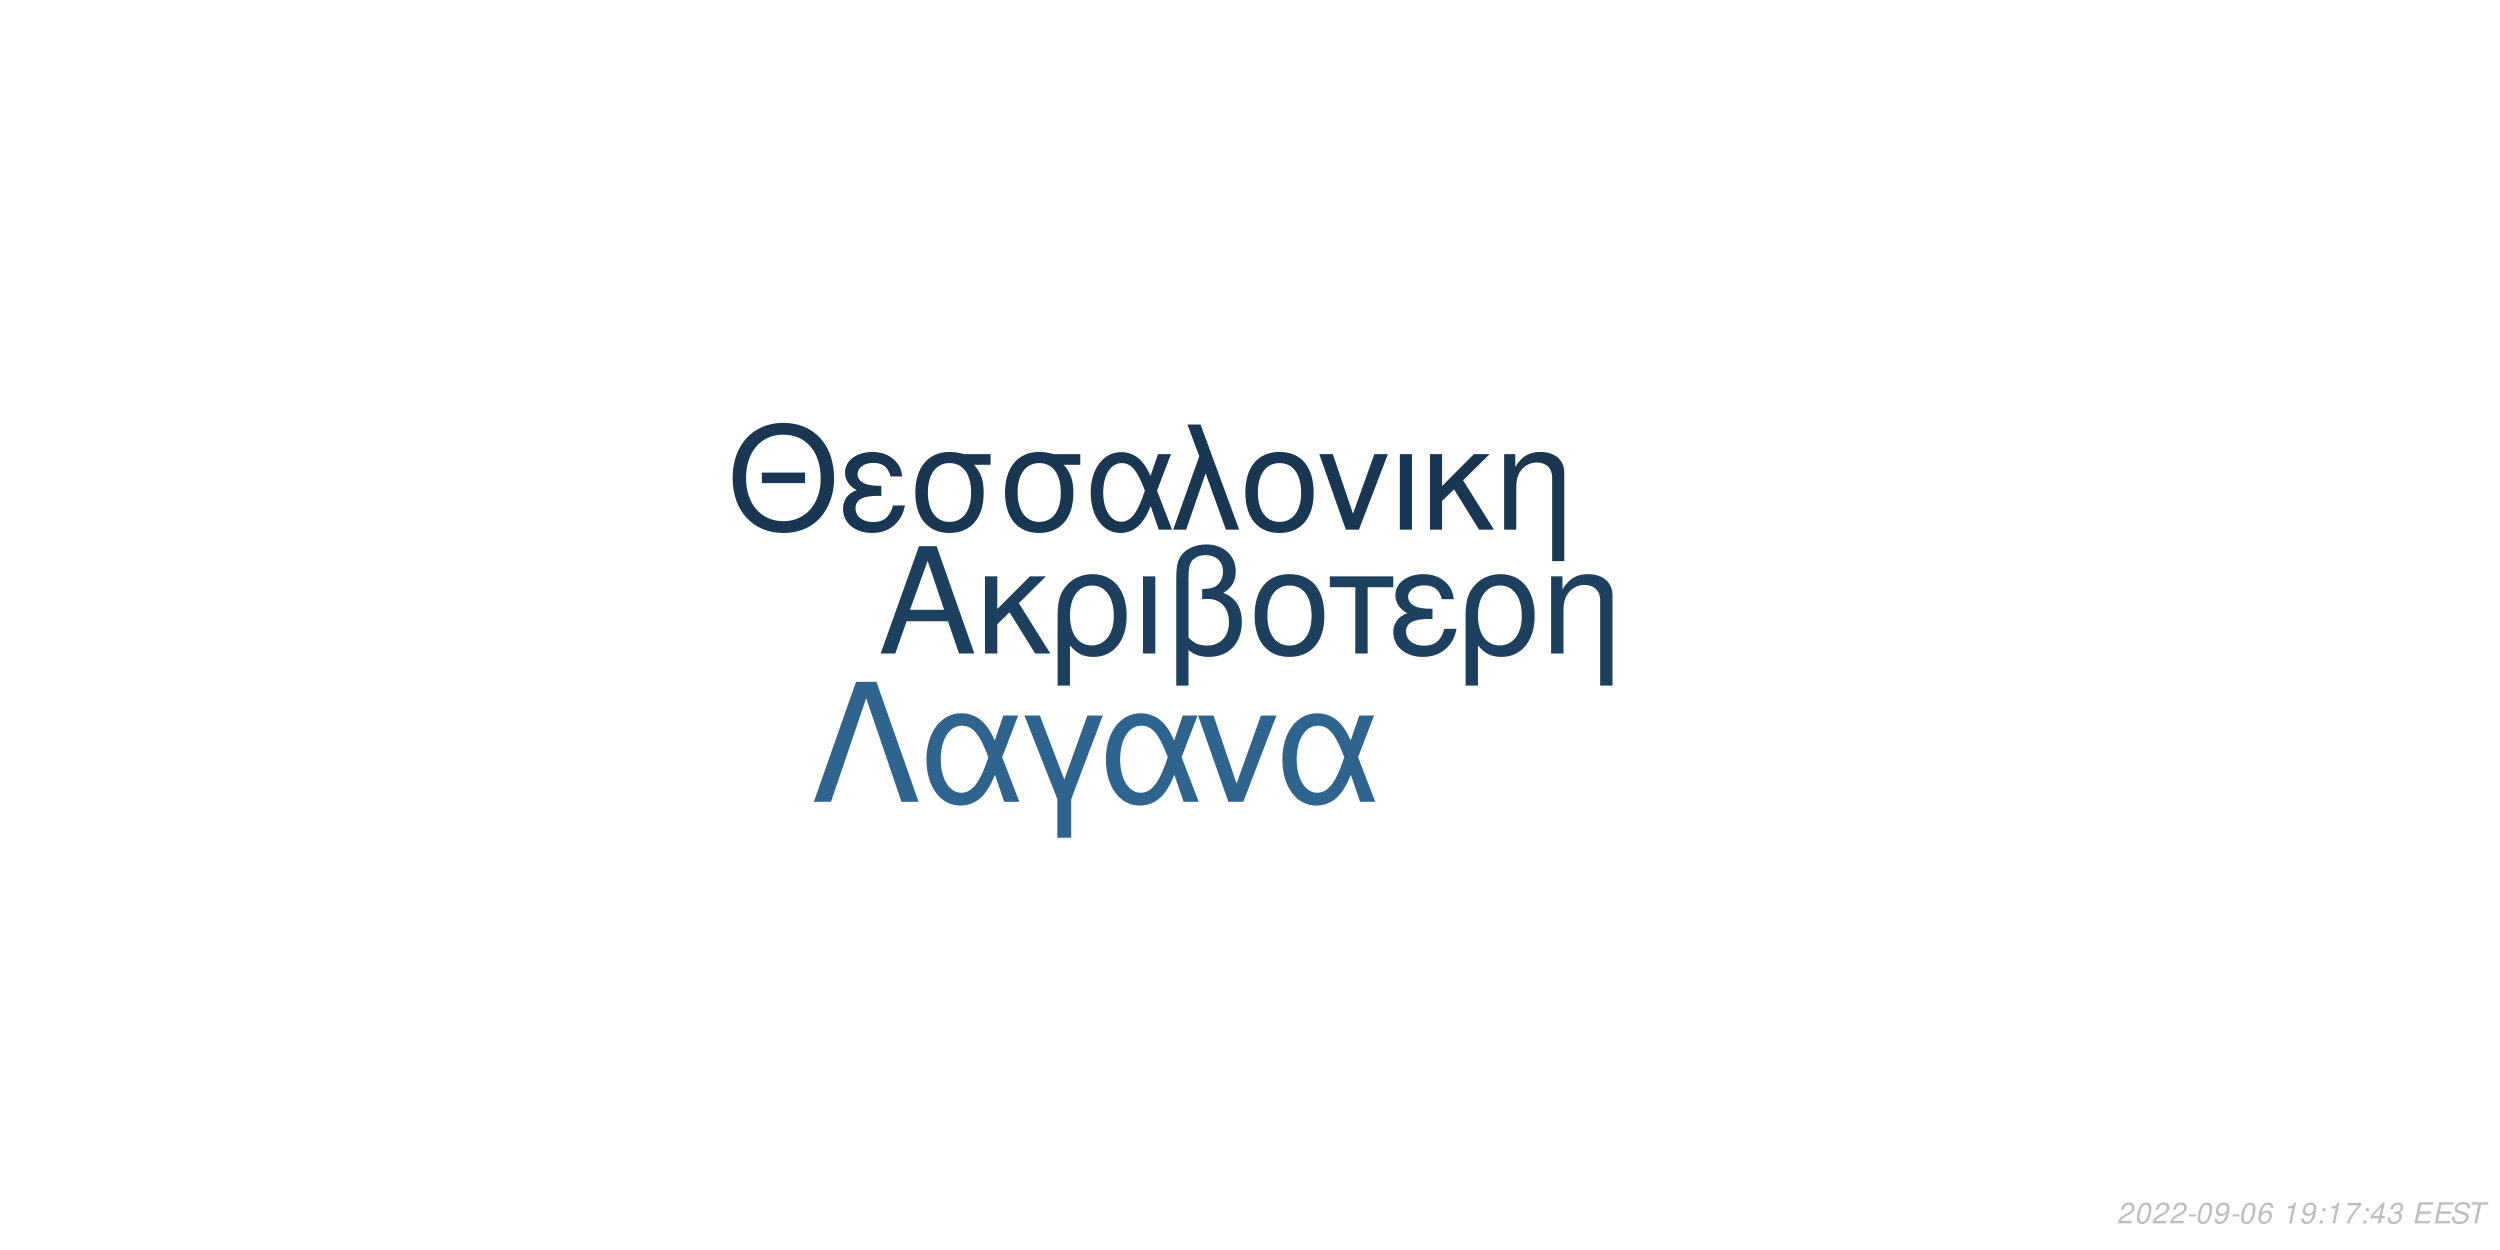
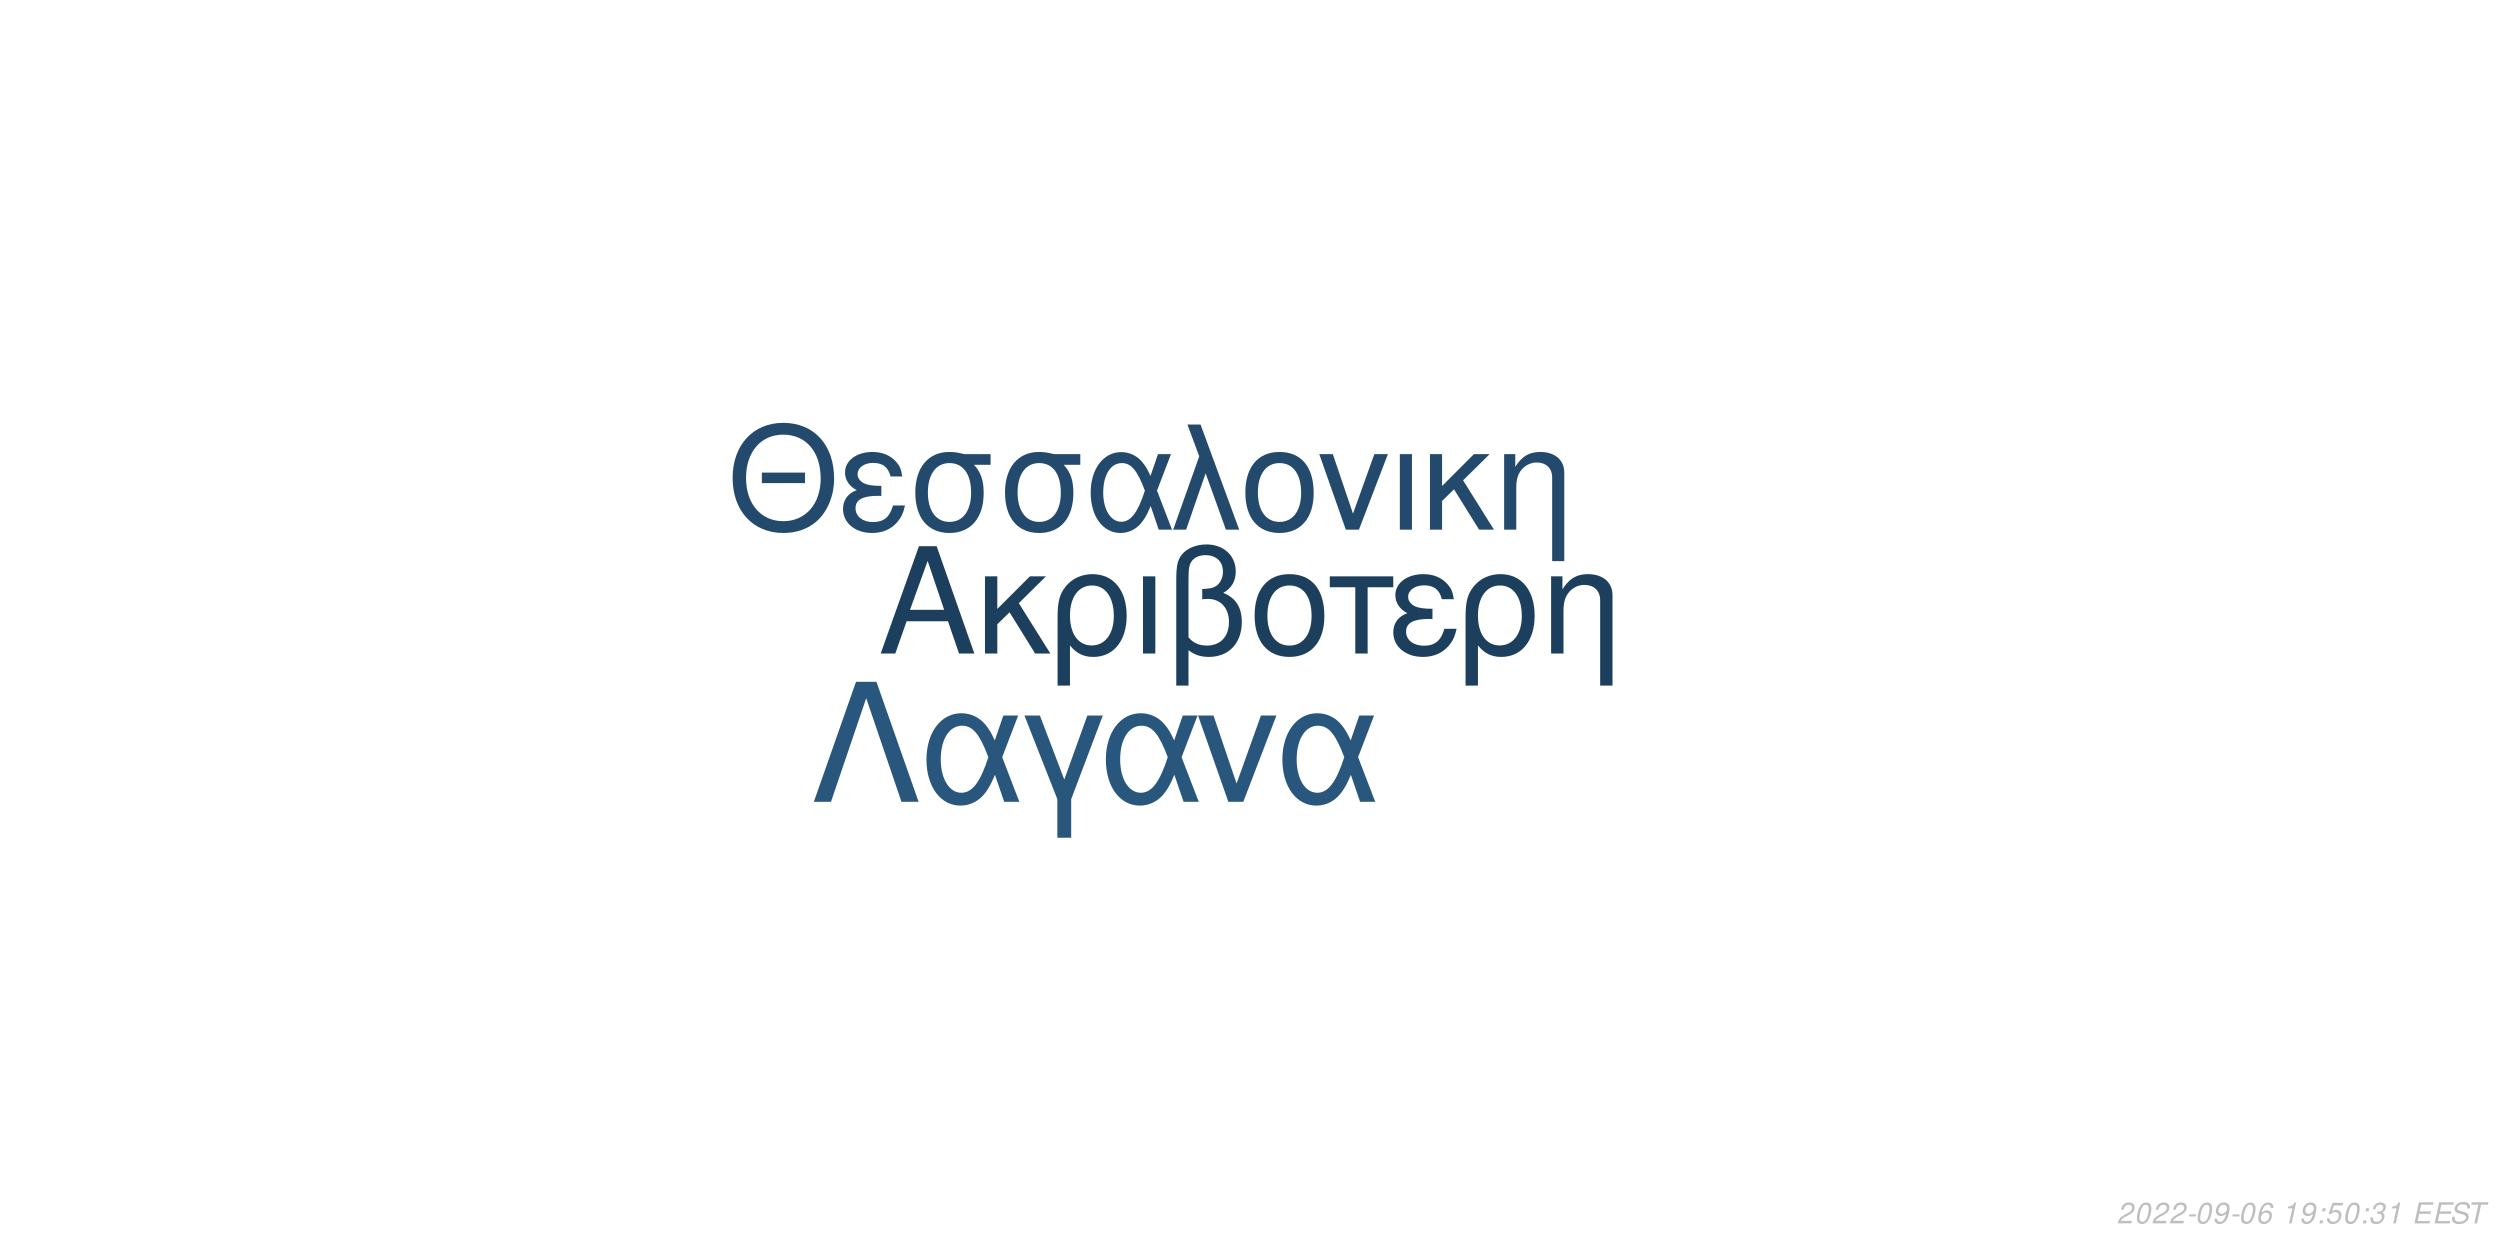
<svg xmlns="http://www.w3.org/2000/svg" xmlns:xlink="http://www.w3.org/1999/xlink" width="864pt" height="432pt" viewBox="0 0 864 432" version="1.1">
  <defs>
    <g>
      <symbol overflow="visible" id="glyph0-0">
        <path style="stroke:none;" d="" />
      </symbol>
      <symbol overflow="visible" id="glyph0-1">
        <path style="stroke:none;" d="M 24.125 -11.141 L 27.938 0 L 33.234 0 L 20.203 -37.094 L 14.094 -37.094 L 0.859 0 L 5.906 0 L 9.828 -11.141 Z M 22.797 -15.109 L 11 -15.109 L 17.094 -32.016 Z M 22.797 -15.109 " />
      </symbol>
      <symbol overflow="visible" id="glyph0-2">
        <path style="stroke:none;" d="M 7.172 -15.422 L 7.172 -26.672 L 2.906 -26.672 L 2.906 0 L 7.172 0 L 7.172 -10.125 L 11.406 -14.25 L 20.25 0 L 25.5 0 L 14.609 -17.406 L 23.969 -26.672 L 18.422 -26.672 Z M 7.172 -15.422 " />
      </symbol>
      <symbol overflow="visible" id="glyph0-3">
        <path style="stroke:none;" d="M 3 11.094 L 7.281 11.094 L 7.281 -2.797 C 9.516 -0.047 11.953 1.172 15.375 1.172 C 22.344 1.172 26.875 -4.422 26.875 -13.031 C 26.875 -21.891 22.297 -27.438 15.062 -27.438 C 11.297 -27.438 7.984 -25.906 5.797 -23.156 C 3.672 -20.516 3 -17.969 3 -12.359 Z M 14.906 -23.516 C 19.547 -23.516 22.438 -19.438 22.438 -12.922 C 22.438 -6.812 19.391 -2.797 14.812 -2.797 C 10.172 -2.797 7.281 -6.766 7.281 -13.125 C 7.281 -19.484 10.234 -23.516 14.906 -23.516 Z M 14.906 -23.516 " />
      </symbol>
      <symbol overflow="visible" id="glyph0-4">
        <path style="stroke:none;" d="M 3.516 0 L 7.781 0 L 7.781 -26.672 L 3.516 -26.672 Z M 3.516 0 " />
      </symbol>
      <symbol overflow="visible" id="glyph0-5">
        <path style="stroke:none;" d="M 4.016 11.094 L 8.25 11.094 L 8.25 -1.172 C 10.172 0.406 12.422 1.172 15.312 1.172 C 22.188 1.172 26.672 -3.609 26.672 -10.891 C 26.672 -15.984 24.578 -19.234 20.25 -20.969 C 23.109 -22.547 24.578 -25.031 24.578 -28.344 C 24.578 -33.844 20.406 -37.703 14.453 -37.703 C 10.938 -37.703 7.734 -36.391 6 -34.25 C 4.484 -32.422 4.016 -30.328 4.016 -25.391 Z M 8.25 -25.656 C 8.25 -29.359 8.5 -30.844 9.469 -32.062 C 10.375 -33.281 12.156 -34 14.094 -34 C 17.812 -34 20.156 -31.812 20.156 -28.297 C 20.156 -25.953 18.984 -23.812 17.297 -23.047 C 16.281 -22.547 15.469 -22.438 12.984 -22.297 L 12.984 -18.781 C 13.734 -18.828 14.344 -18.875 14.969 -18.875 C 19.344 -18.875 22.234 -15.719 22.234 -10.891 C 22.234 -5.906 19.281 -2.75 14.656 -2.75 C 11.953 -2.75 9.922 -3.609 8.25 -5.594 Z M 8.25 -25.656 " />
      </symbol>
      <symbol overflow="visible" id="glyph0-6">
        <path style="stroke:none;" d="M 14.094 -27.438 C 6.562 -27.438 2.094 -22.094 2.094 -13.125 C 2.094 -4.125 6.562 1.172 14.141 1.172 C 21.672 1.172 26.203 -4.172 26.203 -12.922 C 26.203 -22.188 21.828 -27.438 14.094 -27.438 Z M 14.141 -23.516 C 18.938 -23.516 21.781 -19.594 21.781 -12.984 C 21.781 -6.672 18.828 -2.75 14.141 -2.75 C 9.422 -2.75 6.516 -6.672 6.516 -13.125 C 6.516 -19.594 9.422 -23.516 14.141 -23.516 Z M 14.141 -23.516 " />
      </symbol>
      <symbol overflow="visible" id="glyph0-7">
        <path style="stroke:none;" d="M 7.891 0 L 12.156 0 L 12.156 -22.906 L 21.016 -22.906 L 21.016 -26.672 L -0.922 -26.672 L -0.922 -22.906 L 7.891 -22.906 Z M 7.891 0 " />
      </symbol>
      <symbol overflow="visible" id="glyph0-8">
        <path style="stroke:none;" d="M 14.562 -15.469 C 11.344 -15.469 9.562 -15.781 8.297 -16.438 C 6.922 -17.203 6.156 -18.328 6.156 -19.547 C 6.156 -21.891 8.453 -23.562 11.656 -23.562 C 15.062 -23.562 16.953 -22.094 17.812 -18.781 L 21.938 -18.781 C 21.578 -21.266 21.062 -22.5 19.797 -23.922 C 17.812 -26.203 14.906 -27.438 11.453 -27.438 C 5.797 -27.438 1.734 -24.375 1.734 -20.203 C 1.734 -17.609 3.156 -15.375 5.859 -13.938 C 2.797 -12.875 1.016 -10.484 1.016 -7.328 C 1.016 -2.391 5.297 1.172 11.25 1.172 C 14.969 1.172 17.906 -0.109 20.156 -2.641 C 21.578 -4.328 22.297 -5.797 22.906 -8.547 L 18.672 -8.547 C 17.5 -4.422 15.422 -2.703 11.609 -2.703 C 7.938 -2.703 5.438 -4.688 5.438 -7.578 C 5.438 -10.578 7.938 -11.953 13.484 -11.953 C 13.641 -11.953 14.094 -11.953 14.562 -11.906 Z M 14.562 -15.469 " />
      </symbol>
      <symbol overflow="visible" id="glyph0-9">
        <path style="stroke:none;" d="M 3.562 -26.672 L 3.562 0 L 7.844 0 L 7.844 -14.703 C 7.844 -17.906 8.5 -19.891 10.031 -21.531 C 11.406 -22.953 13.188 -23.719 15.062 -23.719 C 18.375 -23.719 20.516 -21.672 20.516 -18.469 L 20.516 11.094 L 24.781 11.094 L 24.781 -20.156 C 24.781 -24.578 21.469 -27.438 16.328 -27.438 C 12.359 -27.438 9.828 -25.906 7.484 -22.188 L 7.484 -26.672 Z M 3.562 -26.672 " />
      </symbol>
      <symbol overflow="visible" id="glyph1-0">
        <path style="stroke:none;" d="" />
      </symbol>
      <symbol overflow="visible" id="glyph1-1">
        <path style="stroke:none;" d="M 26.859 -19.734 L 11.953 -19.734 L 11.953 -16.094 L 26.859 -16.094 Z M 19.328 -36.922 C 8.922 -36.922 1.844 -29.25 1.844 -17.891 C 1.844 -6.484 8.875 1.141 19.391 1.141 C 23.812 1.141 27.703 -0.203 30.641 -2.688 C 34.578 -6.031 36.922 -11.656 36.922 -17.594 C 36.922 -29.297 30 -36.922 19.328 -36.922 Z M 19.328 -32.844 C 27.203 -32.844 32.281 -26.906 32.281 -17.688 C 32.281 -8.922 27.062 -2.938 19.391 -2.938 C 11.609 -2.938 6.484 -8.922 6.484 -17.891 C 6.484 -26.859 11.609 -32.844 19.328 -32.844 Z M 19.328 -32.844 " />
      </symbol>
      <symbol overflow="visible" id="glyph1-2">
        <path style="stroke:none;" d="M 14.25 -15.141 C 11.109 -15.141 9.375 -15.453 8.125 -16.094 C 6.781 -16.844 6.031 -17.938 6.031 -19.141 C 6.031 -21.422 8.266 -23.078 11.406 -23.078 C 14.75 -23.078 16.594 -21.625 17.438 -18.391 L 21.469 -18.391 C 21.125 -20.828 20.625 -22.031 19.391 -23.422 C 17.438 -25.656 14.594 -26.859 11.219 -26.859 C 5.688 -26.859 1.688 -23.875 1.688 -19.781 C 1.688 -17.234 3.094 -15.047 5.734 -13.656 C 2.734 -12.609 1 -10.266 1 -7.172 C 1 -2.344 5.188 1.141 11.016 1.141 C 14.656 1.141 17.547 -0.094 19.734 -2.594 C 21.125 -4.234 21.828 -5.688 22.422 -8.375 L 18.281 -8.375 C 17.141 -4.328 15.094 -2.641 11.359 -2.641 C 7.766 -2.641 5.328 -4.578 5.328 -7.422 C 5.328 -10.359 7.766 -11.703 13.203 -11.703 C 13.359 -11.703 13.797 -11.703 14.25 -11.656 Z M 14.25 -15.141 " />
      </symbol>
      <symbol overflow="visible" id="glyph1-3">
        <path style="stroke:none;" d="M 29 -26.109 L 19.938 -26.109 C 17.594 -26.703 16.438 -26.859 14.703 -26.859 C 7.469 -26.859 2.984 -21.469 2.984 -12.859 C 2.984 -4.031 7.375 1.141 14.797 1.141 C 22.172 1.141 26.609 -4.078 26.609 -12.656 C 26.609 -17.047 25.656 -19.828 23.266 -22.422 L 29 -22.422 Z M 14.797 -23.016 C 19.531 -23.016 22.266 -19.234 22.266 -12.75 C 22.266 -6.531 19.438 -2.688 14.797 -2.688 C 10.172 -2.688 7.328 -6.531 7.328 -12.859 C 7.328 -19.188 10.172 -23.016 14.797 -23.016 Z M 14.797 -23.016 " />
      </symbol>
      <symbol overflow="visible" id="glyph1-4">
        <path style="stroke:none;" d="M 29.344 -26.109 L 24.859 -26.109 L 22.266 -18.578 C 21.125 -21.031 20.484 -22.125 19.328 -23.469 C 17.547 -25.609 14.906 -26.812 12.156 -26.812 C 5.984 -26.812 1.594 -20.984 1.594 -12.812 C 1.594 -4.578 5.828 1.141 11.906 1.141 C 14.953 1.141 17.734 -0.344 19.625 -3.047 C 20.672 -4.531 21.281 -5.688 22.328 -8.172 L 25.109 0 L 29.703 0 L 24.516 -13.5 Z M 20.328 -13.5 C 17.891 -5.922 15.453 -2.734 12.156 -2.734 C 8.516 -2.734 5.922 -6.922 5.922 -12.812 C 5.922 -18.938 8.516 -23.016 12.359 -23.016 C 15.594 -23.016 17.688 -20.531 20.328 -13.5 Z M 20.328 -13.5 " />
      </symbol>
      <symbol overflow="visible" id="glyph1-5">
        <path style="stroke:none;" d="M 1.094 0 L 5.578 0 L 12.312 -19.484 L 19.328 0 L 23.922 0 L 10.562 -36.328 L 6.031 -36.328 L 10.109 -25.359 Z M 1.094 0 " />
      </symbol>
      <symbol overflow="visible" id="glyph1-6">
        <path style="stroke:none;" d="M 13.797 -26.859 C 6.422 -26.859 2.047 -21.625 2.047 -12.859 C 2.047 -4.031 6.422 1.141 13.859 1.141 C 21.234 1.141 25.656 -4.078 25.656 -12.656 C 25.656 -21.719 21.375 -26.859 13.797 -26.859 Z M 13.859 -23.016 C 18.531 -23.016 21.328 -19.188 21.328 -12.703 C 21.328 -6.531 18.438 -2.688 13.859 -2.688 C 9.219 -2.688 6.375 -6.531 6.375 -12.859 C 6.375 -19.188 9.219 -23.016 13.859 -23.016 Z M 13.859 -23.016 " />
      </symbol>
      <symbol overflow="visible" id="glyph1-7">
        <path style="stroke:none;" d="M 14.297 0 L 24.312 -26.109 L 19.625 -26.109 L 12.25 -5.531 L 5.281 -26.109 L 0.594 -26.109 L 9.766 0 Z M 14.297 0 " />
      </symbol>
      <symbol overflow="visible" id="glyph1-8">
        <path style="stroke:none;" d="M 3.438 0 L 7.625 0 L 7.625 -26.109 L 3.438 -26.109 Z M 3.438 0 " />
      </symbol>
      <symbol overflow="visible" id="glyph1-9">
        <path style="stroke:none;" d="M 7.031 -15.094 L 7.031 -26.109 L 2.844 -26.109 L 2.844 0 L 7.031 0 L 7.031 -9.922 L 11.156 -13.953 L 19.828 0 L 24.969 0 L 14.297 -17.047 L 23.469 -26.109 L 18.031 -26.109 Z M 7.031 -15.094 " />
      </symbol>
      <symbol overflow="visible" id="glyph1-10">
        <path style="stroke:none;" d="M 3.484 -26.109 L 3.484 0 L 7.672 0 L 7.672 -14.406 C 7.672 -17.547 8.328 -19.484 9.812 -21.078 C 11.156 -22.469 12.906 -23.219 14.75 -23.219 C 17.984 -23.219 20.078 -21.234 20.078 -18.094 L 20.078 10.859 L 24.266 10.859 L 24.266 -19.734 C 24.266 -24.062 21.031 -26.859 16 -26.859 C 12.109 -26.859 9.609 -25.359 7.328 -21.719 L 7.328 -26.109 Z M 3.484 -26.109 " />
      </symbol>
      <symbol overflow="visible" id="glyph2-0">
        <path style="stroke:none;" d="" />
      </symbol>
      <symbol overflow="visible" id="glyph2-1">
        <path style="stroke:none;" d="M 22.531 -41.484 L 15.484 -41.484 L 0.906 0 L 6.828 0 L 19 -35.797 L 31.188 0 L 37.109 0 Z M 22.531 -41.484 " />
      </symbol>
      <symbol overflow="visible" id="glyph2-2">
        <path style="stroke:none;" d="M 33.516 -29.812 L 28.391 -29.812 L 25.438 -21.219 C 24.125 -24.016 23.391 -25.266 22.078 -26.797 C 20.031 -29.25 17.016 -30.609 13.891 -30.609 C 6.828 -30.609 1.828 -23.953 1.828 -14.625 C 1.828 -5.234 6.656 1.312 13.594 1.312 C 17.078 1.312 20.266 -0.391 22.422 -3.469 C 23.609 -5.172 24.297 -6.484 25.5 -9.328 L 28.688 0 L 33.922 0 L 28 -15.422 Z M 23.219 -15.422 C 20.422 -6.766 17.641 -3.125 13.891 -3.125 C 9.734 -3.125 6.766 -7.906 6.766 -14.625 C 6.766 -21.625 9.734 -26.297 14.109 -26.297 C 17.812 -26.297 20.203 -23.453 23.219 -15.422 Z M 23.219 -15.422 " />
      </symbol>
      <symbol overflow="visible" id="glyph2-3">
        <path style="stroke:none;" d="M 12.062 12.406 L 16.844 12.406 L 16.844 -0.906 L 27.766 -29.812 L 22.422 -29.812 L 14.453 -7.688 L 6.031 -29.812 L 0.688 -29.812 L 12.062 -0.906 Z M 12.062 12.406 " />
      </symbol>
      <symbol overflow="visible" id="glyph2-4">
        <path style="stroke:none;" d="M 16.328 0 L 27.766 -29.812 L 22.422 -29.812 L 14 -6.312 L 6.031 -29.812 L 0.688 -29.812 L 11.156 0 Z M 16.328 0 " />
      </symbol>
      <symbol overflow="visible" id="glyph3-0">
        <path style="stroke:none;" d="" />
      </symbol>
      <symbol overflow="visible" id="glyph3-1">
        <path style="stroke:none;" d="M 5.234 -0.875 L 1.469 -0.875 C 1.641 -1.375 2.203 -1.891 3.109 -2.344 L 4.234 -2.938 C 5.562 -3.625 6.219 -4.469 6.219 -5.484 C 6.219 -5.938 6.062 -6.359 5.797 -6.656 C 5.469 -7.047 4.984 -7.234 4.312 -7.234 C 2.766 -7.234 1.891 -6.453 1.484 -4.734 L 2.375 -4.734 C 2.484 -5.188 2.609 -5.484 2.797 -5.75 C 3.094 -6.203 3.609 -6.453 4.188 -6.453 C 4.891 -6.453 5.344 -6.031 5.344 -5.375 C 5.344 -4.703 4.859 -4.094 4.016 -3.656 L 2.984 -3.125 C 1.234 -2.188 0.797 -1.656 0.344 -0.016 L 5.047 -0.016 Z M 5.234 -0.875 " />
      </symbol>
      <symbol overflow="visible" id="glyph3-2">
        <path style="stroke:none;" d="M 4.203 -7.234 C 3.375 -7.234 2.688 -6.812 2.125 -5.984 C 1.484 -5.047 0.984 -3.188 0.984 -1.734 C 0.984 -1.109 1.172 -0.562 1.484 -0.266 C 1.797 0.047 2.281 0.234 2.766 0.234 C 3.625 0.234 4.281 -0.156 4.859 -1.016 C 5.516 -1.953 6 -3.797 6 -5.266 C 6 -6.5 5.328 -7.234 4.203 -7.234 Z M 4.094 -6.453 C 4.734 -6.453 5.125 -5.984 5.125 -5.156 C 5.125 -4.203 4.781 -2.625 4.406 -1.812 C 3.984 -0.938 3.516 -0.547 2.875 -0.547 C 2.25 -0.547 1.875 -1.031 1.875 -1.828 C 1.875 -2.797 2.203 -4.344 2.594 -5.203 C 2.984 -6.047 3.453 -6.453 4.094 -6.453 Z M 4.094 -6.453 " />
      </symbol>
      <symbol overflow="visible" id="glyph3-3">
        <path style="stroke:none;" d="M 3.516 -3.125 L 1.125 -3.125 L 0.969 -2.406 L 3.359 -2.406 Z M 3.516 -3.125 " />
      </symbol>
      <symbol overflow="visible" id="glyph3-4">
        <path style="stroke:none;" d="M 0.844 -1.656 C 0.844 -1.547 0.844 -1.438 0.844 -1.375 C 0.844 -0.406 1.531 0.234 2.578 0.234 C 3.203 0.234 3.766 0.016 4.297 -0.438 C 4.938 -1 5.312 -1.656 5.594 -2.719 C 5.844 -3.672 6.016 -4.766 6.016 -5.375 C 6.016 -5.844 5.844 -6.328 5.547 -6.656 C 5.203 -7.031 4.703 -7.234 4.062 -7.234 C 2.516 -7.234 1.297 -5.938 1.297 -4.266 C 1.297 -3.203 1.984 -2.547 3.047 -2.547 C 3.484 -2.547 3.953 -2.672 4.281 -2.891 C 4.406 -2.984 4.547 -3.078 4.828 -3.344 C 4.438 -1.484 3.703 -0.547 2.703 -0.547 C 2.109 -0.547 1.719 -0.938 1.719 -1.547 L 1.719 -1.656 Z M 3.953 -6.453 C 4.625 -6.453 5.141 -5.953 5.141 -5.281 C 5.141 -4.188 4.312 -3.312 3.297 -3.312 C 2.594 -3.312 2.172 -3.734 2.172 -4.453 C 2.172 -5.562 2.984 -6.453 3.953 -6.453 Z M 3.953 -6.453 " />
      </symbol>
      <symbol overflow="visible" id="glyph3-5">
        <path style="stroke:none;" d="M 6.125 -5.344 L 6.141 -5.625 C 6.141 -6.609 5.453 -7.234 4.391 -7.234 C 3.438 -7.234 2.641 -6.719 2.016 -5.703 C 1.422 -4.781 0.938 -2.953 0.938 -1.688 C 0.938 -0.516 1.688 0.234 2.859 0.234 C 3.703 0.234 4.438 -0.156 5 -0.875 C 5.406 -1.422 5.672 -2.156 5.672 -2.766 C 5.672 -3.812 4.969 -4.5 3.906 -4.5 C 3.234 -4.5 2.672 -4.234 2.094 -3.625 C 2.406 -5.375 3.234 -6.453 4.25 -6.453 C 4.703 -6.453 5.062 -6.234 5.172 -5.844 C 5.203 -5.719 5.234 -5.578 5.25 -5.344 Z M 3.656 -3.734 C 4.344 -3.734 4.797 -3.281 4.797 -2.625 C 4.797 -1.469 3.984 -0.547 2.984 -0.547 C 2.297 -0.547 1.812 -1.047 1.812 -1.766 C 1.812 -2.859 2.625 -3.734 3.656 -3.734 Z M 3.656 -3.734 " />
      </symbol>
      <symbol overflow="visible" id="glyph3-6">
        <path style="stroke:none;" d="" />
      </symbol>
      <symbol overflow="visible" id="glyph3-7">
        <path style="stroke:none;" d="M 3.703 -5.188 L 2.594 0 L 3.469 0 L 5.016 -7.234 L 4.438 -7.234 C 3.906 -6.156 3.688 -6.016 2.234 -5.812 L 2.109 -5.188 Z M 3.703 -5.188 " />
      </symbol>
      <symbol overflow="visible" id="glyph3-8">
        <path style="stroke:none;" d="M 2.359 -1.031 L 1.312 -1.031 L 1.094 0 L 2.141 0 Z M 3.266 -5.234 L 2.219 -5.234 L 2 -4.203 L 3.047 -4.203 Z M 3.266 -5.234 " />
      </symbol>
      <symbol overflow="visible" id="glyph3-9">
-         <path style="stroke:none;" d="M 6.703 -7.094 L 1.953 -7.094 L 1.766 -6.219 L 5.594 -6.219 C 3.344 -3.688 2.266 -2.109 1.375 0 L 2.344 0 C 3.031 -1.906 4.828 -4.594 6.547 -6.281 Z M 6.703 -7.094 " />
+         <path style="stroke:none;" d="M 6.297 -7.094 L 2.594 -7.094 L 1.234 -3.234 L 2.047 -3.234 C 2.656 -3.766 2.938 -3.906 3.531 -3.906 C 4.328 -3.906 4.797 -3.453 4.797 -2.688 C 4.797 -1.438 3.969 -0.547 2.828 -0.547 C 2.031 -0.547 1.609 -0.938 1.578 -1.734 L 0.703 -1.734 L 0.703 -1.516 C 0.703 -0.938 0.844 -0.547 1.188 -0.266 C 1.562 0.062 2.078 0.234 2.703 0.234 C 3.656 0.234 4.391 -0.156 4.984 -0.922 C 5.422 -1.5 5.672 -2.234 5.672 -2.953 C 5.672 -4 4.938 -4.672 3.812 -4.672 C 3.328 -4.672 2.906 -4.547 2.406 -4.234 L 3.109 -6.219 L 6.109 -6.219 Z M 6.297 -7.094 " />
      </symbol>
      <symbol overflow="visible" id="glyph3-10">
-         <path style="stroke:none;" d="M 3.625 -1.75 L 3.266 0 L 4.141 0 L 4.516 -1.75 L 5.562 -1.75 L 5.734 -2.531 L 4.688 -2.531 L 5.688 -7.234 L 5.016 -7.234 L 0.844 -2.672 L 0.641 -1.75 Z M 3.797 -2.531 L 1.594 -2.531 L 4.469 -5.703 Z M 3.797 -2.531 " />
+         <path style="stroke:none;" d="M 2.922 -3.312 C 3.125 -3.344 3.234 -3.344 3.375 -3.344 C 4.203 -3.344 4.688 -3 4.688 -2.406 C 4.688 -1.312 3.906 -0.547 2.781 -0.547 C 2.047 -0.547 1.594 -0.938 1.594 -1.562 C 1.594 -1.719 1.609 -1.844 1.656 -2.094 L 0.766 -2.094 C 0.734 -1.797 0.719 -1.641 0.719 -1.469 C 0.719 -0.375 1.406 0.234 2.641 0.234 C 3.547 0.234 4.297 -0.078 4.812 -0.656 C 5.266 -1.156 5.562 -1.875 5.562 -2.547 C 5.562 -3.125 5.344 -3.453 4.797 -3.734 C 5.641 -4.234 6.016 -4.844 6.016 -5.734 C 6.016 -6.656 5.312 -7.234 4.203 -7.234 C 3.375 -7.234 2.672 -6.938 2.188 -6.375 C 1.891 -6.031 1.703 -5.641 1.516 -4.906 L 2.391 -4.906 C 2.5 -5.359 2.594 -5.594 2.734 -5.812 C 3.047 -6.234 3.516 -6.453 4.078 -6.453 C 4.734 -6.453 5.141 -6.125 5.141 -5.578 C 5.141 -5.188 5.016 -4.797 4.797 -4.547 C 4.516 -4.234 4 -4.062 3.266 -4.062 L 3.078 -4.062 Z M 2.922 -3.312 " />
      </symbol>
      <symbol overflow="visible" id="glyph3-11">
-         <path style="stroke:none;" d="M 2.922 -3.312 C 3.125 -3.344 3.234 -3.344 3.375 -3.344 C 4.203 -3.344 4.688 -3 4.688 -2.406 C 4.688 -1.312 3.906 -0.547 2.781 -0.547 C 2.047 -0.547 1.594 -0.938 1.594 -1.562 C 1.594 -1.719 1.609 -1.844 1.656 -2.094 L 0.766 -2.094 C 0.734 -1.797 0.719 -1.641 0.719 -1.469 C 0.719 -0.375 1.406 0.234 2.641 0.234 C 3.547 0.234 4.297 -0.078 4.812 -0.656 C 5.266 -1.156 5.562 -1.875 5.562 -2.547 C 5.562 -3.125 5.344 -3.453 4.797 -3.734 C 5.641 -4.234 6.016 -4.844 6.016 -5.734 C 6.016 -6.656 5.312 -7.234 4.203 -7.234 C 3.375 -7.234 2.672 -6.938 2.188 -6.375 C 1.891 -6.031 1.703 -5.641 1.516 -4.906 L 2.391 -4.906 C 2.5 -5.359 2.594 -5.594 2.734 -5.812 C 3.047 -6.234 3.516 -6.453 4.078 -6.453 C 4.734 -6.453 5.141 -6.125 5.141 -5.578 C 5.141 -5.188 5.016 -4.797 4.797 -4.547 C 4.516 -4.234 4 -4.062 3.266 -4.062 L 3.078 -4.062 Z M 2.922 -3.312 " />
+         <path style="stroke:none;" d="M 2.547 -3.312 L 6.5 -3.312 L 6.688 -4.141 L 2.719 -4.141 L 3.219 -6.469 L 7.344 -6.469 L 7.516 -7.297 L 2.453 -7.297 L 0.906 0 L 6.125 0 L 6.297 -0.812 L 2.016 -0.812 Z M 2.547 -3.312 " />
      </symbol>
      <symbol overflow="visible" id="glyph3-12">
-         <path style="stroke:none;" d="M 2.547 -3.312 L 6.5 -3.312 L 6.688 -4.141 L 2.719 -4.141 L 3.219 -6.469 L 7.344 -6.469 L 7.516 -7.297 L 2.453 -7.297 L 0.906 0 L 6.125 0 L 6.297 -0.812 L 2.016 -0.812 Z M 2.547 -3.312 " />
+         <path style="stroke:none;" d="M 7.062 -5.156 C 7.125 -5.438 7.141 -5.562 7.141 -5.703 C 7.141 -6.156 6.938 -6.594 6.594 -6.891 C 6.188 -7.25 5.656 -7.406 4.875 -7.406 C 3.844 -7.406 3.047 -7.125 2.5 -6.562 C 2.094 -6.141 1.781 -5.438 1.781 -4.922 C 1.781 -4.297 2.219 -3.766 2.891 -3.562 L 4.594 -3.094 C 5.406 -2.859 5.734 -2.578 5.734 -2.094 C 5.734 -1.781 5.547 -1.406 5.266 -1.141 C 4.844 -0.766 4.266 -0.578 3.453 -0.578 C 2.328 -0.578 1.812 -0.984 1.812 -1.906 C 1.812 -2.047 1.812 -2.125 1.844 -2.312 L 0.984 -2.312 C 0.906 -2.062 0.891 -1.906 0.891 -1.688 C 0.891 -0.484 1.797 0.234 3.297 0.234 C 4.359 0.234 5.234 -0.062 5.812 -0.609 C 6.344 -1.078 6.688 -1.797 6.688 -2.375 C 6.688 -2.641 6.609 -2.906 6.453 -3.156 C 6.234 -3.5 5.938 -3.703 5.469 -3.828 L 3.75 -4.312 C 2.984 -4.547 2.734 -4.734 2.734 -5.188 C 2.734 -5.547 2.875 -5.844 3.188 -6.109 C 3.547 -6.438 4.031 -6.594 4.703 -6.594 C 5.266 -6.594 5.688 -6.484 5.906 -6.297 C 6.094 -6.125 6.219 -5.797 6.219 -5.516 C 6.219 -5.422 6.203 -5.344 6.188 -5.156 Z M 7.062 -5.156 " />
      </symbol>
      <symbol overflow="visible" id="glyph3-13">
-         <path style="stroke:none;" d="M 7.062 -5.156 C 7.125 -5.438 7.141 -5.562 7.141 -5.703 C 7.141 -6.156 6.938 -6.594 6.594 -6.891 C 6.188 -7.25 5.656 -7.406 4.875 -7.406 C 3.844 -7.406 3.047 -7.125 2.5 -6.562 C 2.094 -6.141 1.781 -5.438 1.781 -4.922 C 1.781 -4.297 2.219 -3.766 2.891 -3.562 L 4.594 -3.094 C 5.406 -2.859 5.734 -2.578 5.734 -2.094 C 5.734 -1.781 5.547 -1.406 5.266 -1.141 C 4.844 -0.766 4.266 -0.578 3.453 -0.578 C 2.328 -0.578 1.812 -0.984 1.812 -1.906 C 1.812 -2.047 1.812 -2.125 1.844 -2.312 L 0.984 -2.312 C 0.906 -2.062 0.891 -1.906 0.891 -1.688 C 0.891 -0.484 1.797 0.234 3.297 0.234 C 4.359 0.234 5.234 -0.062 5.812 -0.609 C 6.344 -1.078 6.688 -1.797 6.688 -2.375 C 6.688 -2.641 6.609 -2.906 6.453 -3.156 C 6.234 -3.5 5.938 -3.703 5.469 -3.828 L 3.75 -4.312 C 2.984 -4.547 2.734 -4.734 2.734 -5.188 C 2.734 -5.547 2.875 -5.844 3.188 -6.109 C 3.547 -6.438 4.031 -6.594 4.703 -6.594 C 5.266 -6.594 5.688 -6.484 5.906 -6.297 C 6.094 -6.125 6.219 -5.797 6.219 -5.516 C 6.219 -5.422 6.203 -5.344 6.188 -5.156 Z M 7.062 -5.156 " />
-       </symbol>
-       <symbol overflow="visible" id="glyph3-14">
        <path style="stroke:none;" d="M 4.938 -6.469 L 7.312 -6.469 L 7.484 -7.297 L 1.75 -7.297 L 1.578 -6.469 L 3.984 -6.469 L 2.609 0 L 3.547 0 Z M 4.938 -6.469 " />
      </symbol>
    </g>
  </defs>
  <g id="surface1">
    <rect x="0" y="0" width="864" height="432" style="fill:rgb(100%,100%,100%);fill-opacity:1;stroke:none;" />
-     <g style="fill:rgb(11.373%,25.098%,37.255%);fill-opacity:1;">
+     <g style="fill:rgb(11.373%,24.706%,36.863%);fill-opacity:1;">
      <use xlink:href="#glyph0-1" x="303.5" y="225.861" />
      <use xlink:href="#glyph0-2" x="337.5" y="225.861" />
      <use xlink:href="#glyph0-3" x="362.5" y="225.861" />
      <use xlink:href="#glyph0-4" x="391.5" y="225.861" />
      <use xlink:href="#glyph0-5" x="402.5" y="225.861" />
      <use xlink:href="#glyph0-6" x="431.5" y="225.861" />
      <use xlink:href="#glyph0-7" x="460.5" y="225.861" />
      <use xlink:href="#glyph0-8" x="480.5" y="225.861" />
      <use xlink:href="#glyph0-3" x="503.5" y="225.861" />
      <use xlink:href="#glyph0-9" x="532.5" y="225.861" />
    </g>
-     <g style="fill:rgb(9.804%,21.569%,32.549%);fill-opacity:1;">
+     <g style="fill:rgb(13.725%,29.02%,42.745%);fill-opacity:1;">
      <use xlink:href="#glyph1-1" x="251.348" y="183.058" />
      <use xlink:href="#glyph1-2" x="290.348" y="183.058" />
      <use xlink:href="#glyph1-3" x="313.348" y="183.058" />
      <use xlink:href="#glyph1-3" x="344.348" y="183.058" />
      <use xlink:href="#glyph1-4" x="375.348" y="183.058" />
      <use xlink:href="#glyph1-5" x="404.348" y="183.058" />
      <use xlink:href="#glyph1-6" x="428.348" y="183.058" />
      <use xlink:href="#glyph1-7" x="455.348" y="183.058" />
      <use xlink:href="#glyph1-8" x="480.348" y="183.058" />
      <use xlink:href="#glyph1-9" x="491.348" y="183.058" />
      <use xlink:href="#glyph1-10" x="516.348" y="183.058" />
    </g>
-     <g style="fill:rgb(18.431%,39.216%,56.078%);fill-opacity:1;">
+     <g style="fill:rgb(16.078%,33.725%,48.627%);fill-opacity:1;">
      <use xlink:href="#glyph2-1" x="280.359" y="277.105" />
      <use xlink:href="#glyph2-2" x="318.359" y="277.105" />
      <use xlink:href="#glyph2-3" x="353.359" y="277.105" />
      <use xlink:href="#glyph2-2" x="380.359" y="277.105" />
      <use xlink:href="#glyph2-4" x="413.359" y="277.105" />
      <use xlink:href="#glyph2-2" x="441.359" y="277.105" />
    </g>
    <g style="fill:rgb(74.51%,74.51%,74.51%);fill-opacity:1;">
      <use xlink:href="#glyph3-1" x="731.52" y="422.81" />
      <use xlink:href="#glyph3-2" x="737.52" y="422.81" />
      <use xlink:href="#glyph3-1" x="743.52" y="422.81" />
      <use xlink:href="#glyph3-1" x="749.52" y="422.81" />
      <use xlink:href="#glyph3-3" x="755.52" y="422.81" />
      <use xlink:href="#glyph3-2" x="758.52" y="422.81" />
      <use xlink:href="#glyph3-4" x="764.52" y="422.81" />
      <use xlink:href="#glyph3-3" x="770.52" y="422.81" />
      <use xlink:href="#glyph3-2" x="773.52" y="422.81" />
      <use xlink:href="#glyph3-5" x="779.52" y="422.81" />
      <use xlink:href="#glyph3-6" x="785.52" y="422.81" />
      <use xlink:href="#glyph3-7" x="788.52" y="422.81" />
      <use xlink:href="#glyph3-4" x="794.52" y="422.81" />
      <use xlink:href="#glyph3-8" x="800.52" y="422.81" />
-       <use xlink:href="#glyph3-7" x="803.52" y="422.81" />
-       <use xlink:href="#glyph3-9" x="809.52" y="422.81" />
+       <use xlink:href="#glyph3-9" x="803.52" y="422.81" />
+       <use xlink:href="#glyph3-2" x="809.52" y="422.81" />
      <use xlink:href="#glyph3-8" x="815.52" y="422.81" />
      <use xlink:href="#glyph3-10" x="818.52" y="422.81" />
-       <use xlink:href="#glyph3-11" x="824.52" y="422.81" />
+       <use xlink:href="#glyph3-7" x="824.52" y="422.81" />
      <use xlink:href="#glyph3-6" x="830.52" y="422.81" />
-       <use xlink:href="#glyph3-12" x="833.52" y="422.81" />
-       <use xlink:href="#glyph3-12" x="840.52" y="422.81" />
-       <use xlink:href="#glyph3-13" x="846.52" y="422.81" />
-       <use xlink:href="#glyph3-14" x="852.52" y="422.81" />
+       <use xlink:href="#glyph3-11" x="833.52" y="422.81" />
+       <use xlink:href="#glyph3-11" x="840.52" y="422.81" />
+       <use xlink:href="#glyph3-12" x="846.52" y="422.81" />
+       <use xlink:href="#glyph3-13" x="852.52" y="422.81" />
    </g>
  </g>
</svg>
